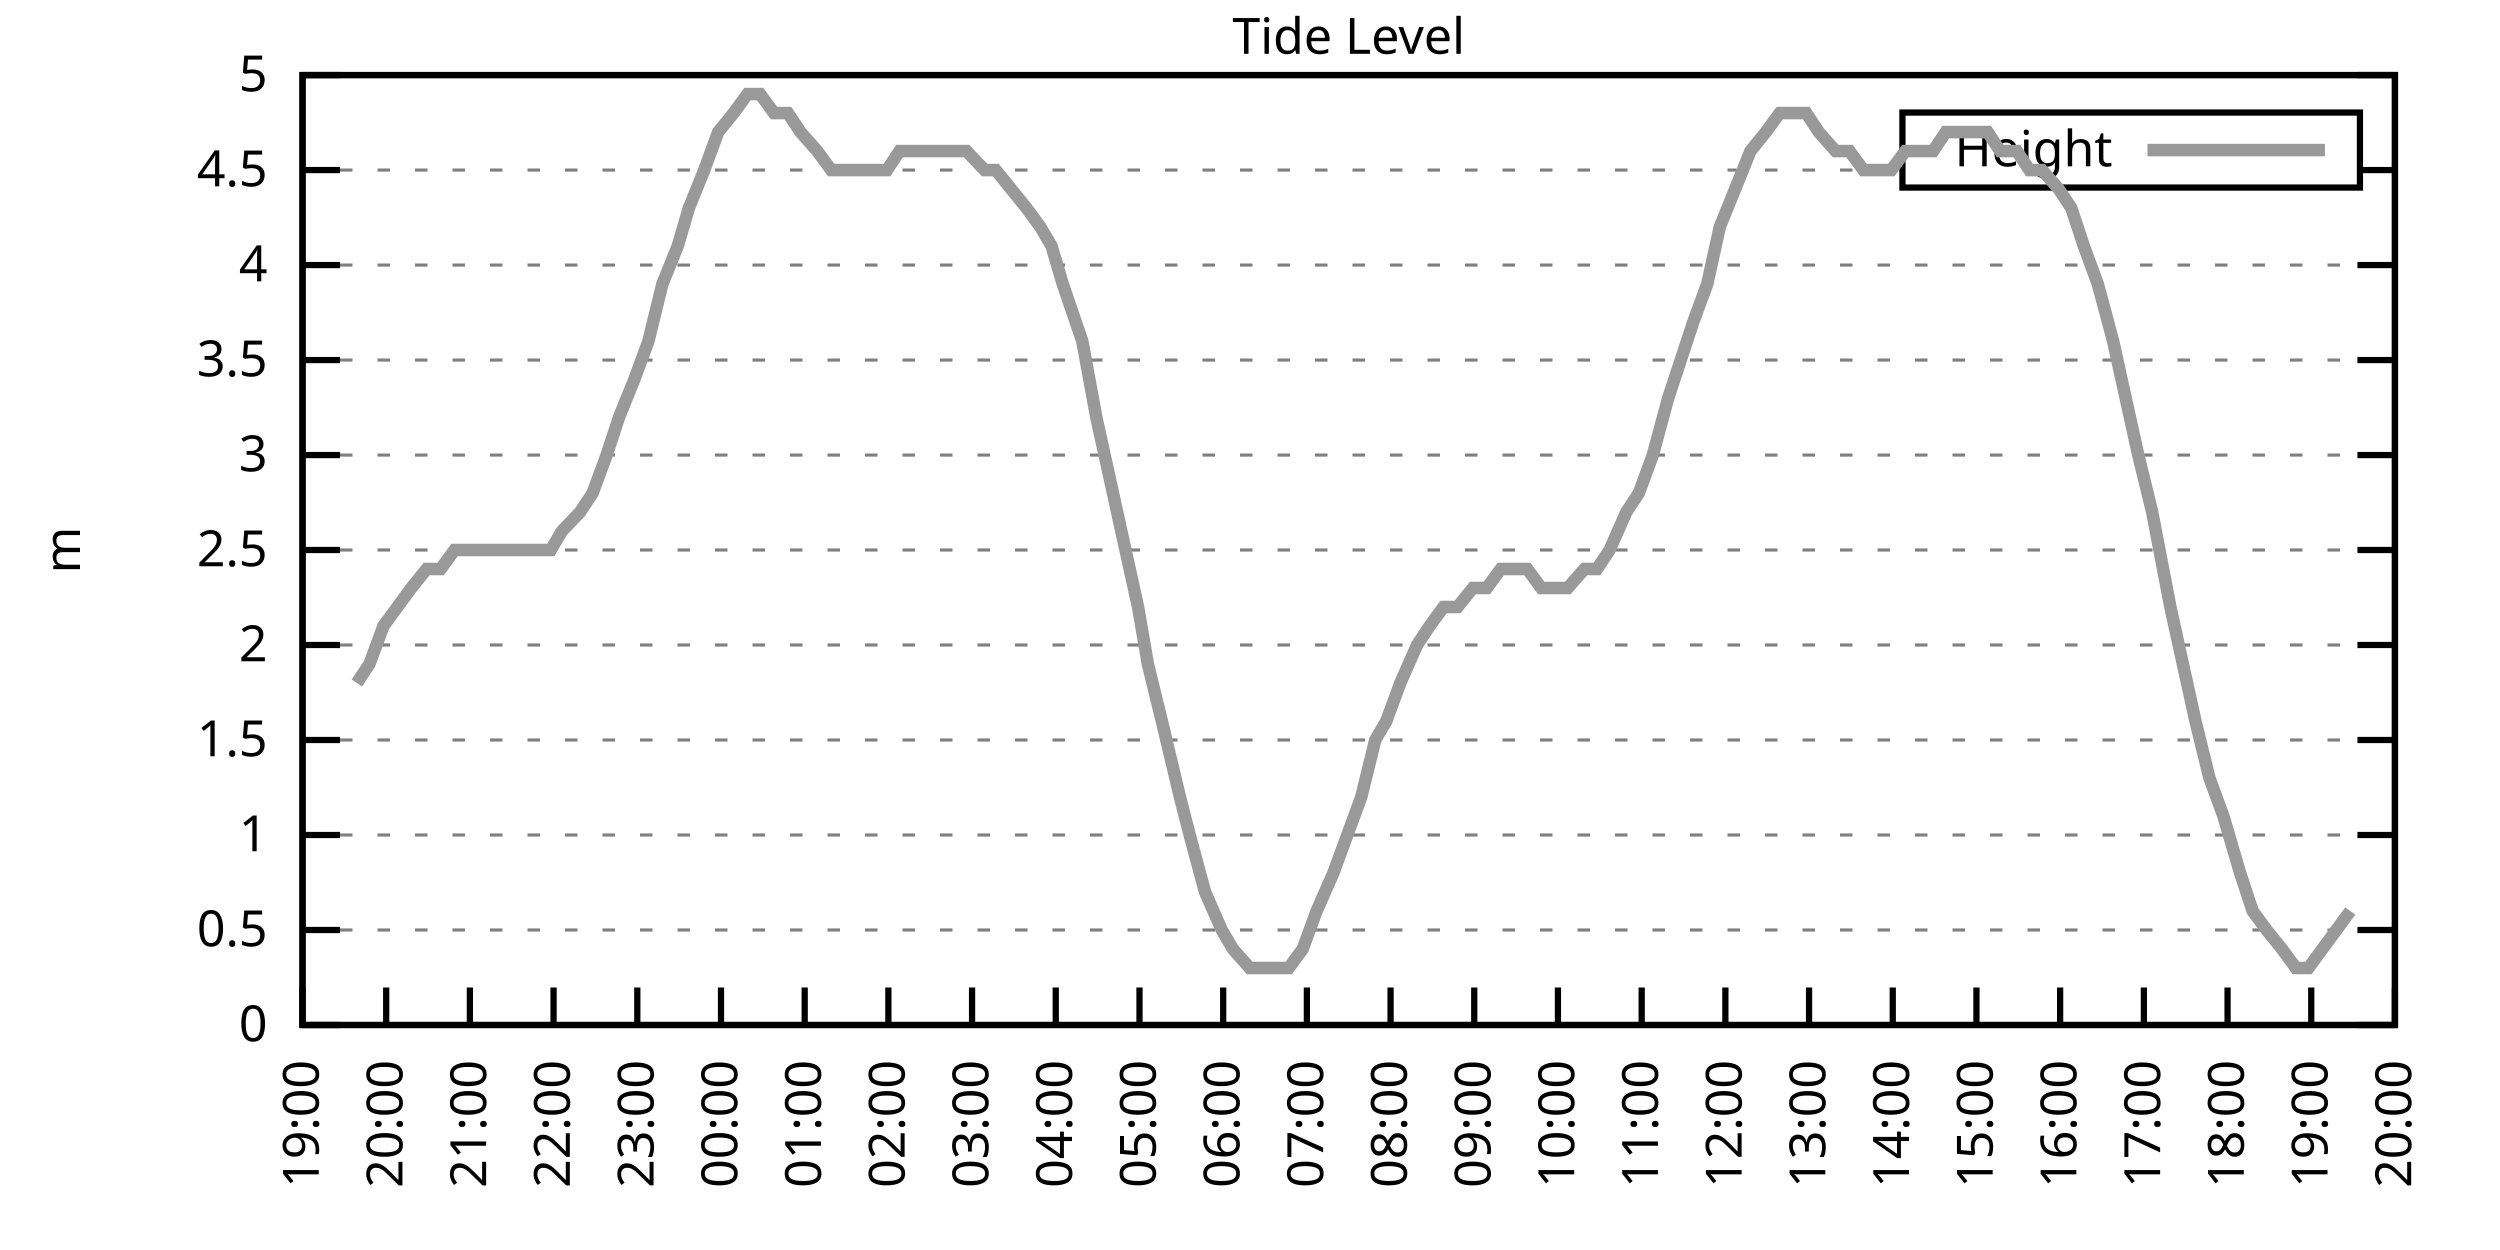
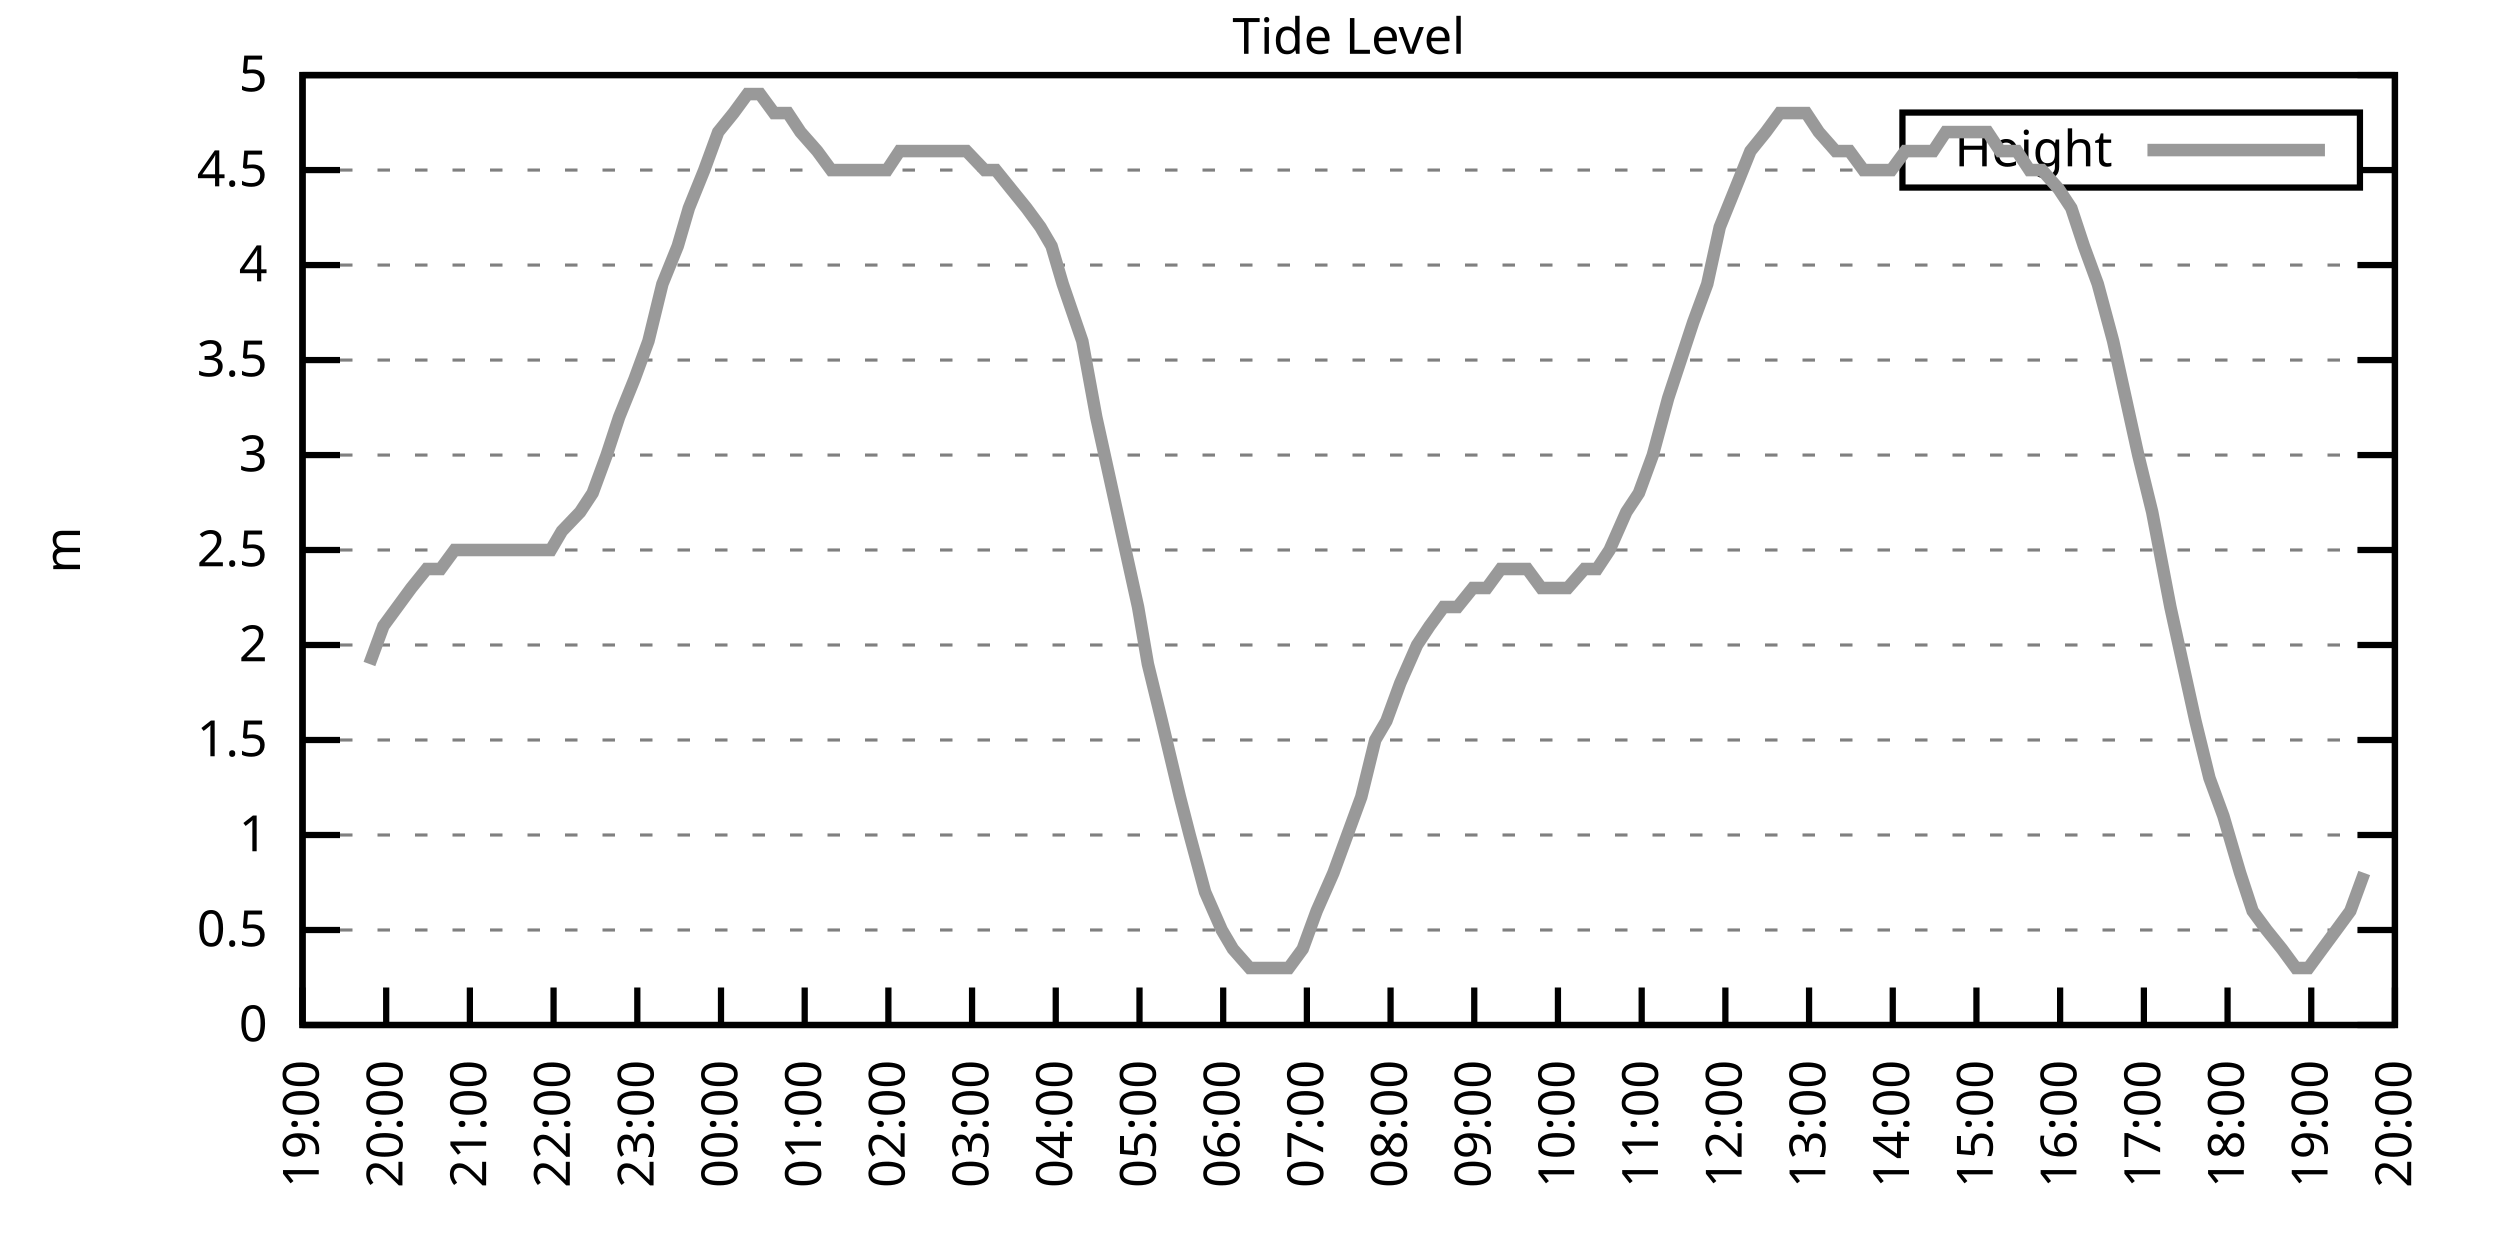
<svg xmlns="http://www.w3.org/2000/svg" xmlns:xlink="http://www.w3.org/1999/xlink" width="400" height="200" viewBox="0 0 400 200">
  <g id="gnuplot_canvas">
    <rect x="0" y="0" width="400" height="200" fill="none" />
    <defs>
      <circle id="gpDot" r="0.5" stroke-width="0.5" stroke="currentColor" />
      <path id="gpPt0" stroke-width="0.333" stroke="currentColor" d="M-1,0 h2 M0,-1 v2" />
      <path id="gpPt1" stroke-width="0.333" stroke="currentColor" d="M-1,-1 L1,1 M1,-1 L-1,1" />
      <path id="gpPt2" stroke-width="0.333" stroke="currentColor" d="M-1,0 L1,0 M0,-1 L0,1 M-1,-1 L1,1 M-1,1 L1,-1" />
      <rect id="gpPt3" stroke-width="0.333" stroke="currentColor" x="-1" y="-1" width="2" height="2" />
      <rect id="gpPt4" stroke-width="0.333" stroke="currentColor" fill="currentColor" x="-1" y="-1" width="2" height="2" />
      <circle id="gpPt5" stroke-width="0.333" stroke="currentColor" cx="0" cy="0" r="1" />
      <use xlink:href="#gpPt5" id="gpPt6" fill="currentColor" stroke="none" />
      <path id="gpPt7" stroke-width="0.333" stroke="currentColor" d="M0,-1.33 L-1.33,0.67 L1.33,0.67 z" />
      <use xlink:href="#gpPt7" id="gpPt8" fill="currentColor" stroke="none" />
      <use xlink:href="#gpPt7" id="gpPt9" stroke="currentColor" transform="rotate(180)" />
      <use xlink:href="#gpPt9" id="gpPt10" fill="currentColor" stroke="none" />
      <use xlink:href="#gpPt3" id="gpPt11" stroke="currentColor" transform="rotate(45)" />
      <use xlink:href="#gpPt11" id="gpPt12" fill="currentColor" stroke="none" />
      <path id="gpPt13" stroke-width="0.333" stroke="currentColor" d="M0,1.330 L1.265,0.411 L0.782,-1.067 L-0.782,-1.076 L-1.265,0.411 z" />
      <use xlink:href="#gpPt13" id="gpPt14" fill="currentColor" stroke="none" />
      <filter id="textbox" filterUnits="objectBoundingBox" x="0" y="0" height="1" width="1">
        <feFlood flood-color="white" flood-opacity="1" result="bgnd" />
        <feComposite in="SourceGraphic" in2="bgnd" operator="atop" />
      </filter>
      <filter id="greybox" filterUnits="objectBoundingBox" x="0" y="0" height="1" width="1">
        <feFlood flood-color="lightgrey" flood-opacity="1" result="grey" />
        <feComposite in="SourceGraphic" in2="grey" operator="atop" />
      </filter>
    </defs>
    <g fill="none" color="white" stroke="currentColor" stroke-width="1.00" stroke-linecap="butt" stroke-linejoin="miter">
</g>
    <g fill="none" color="black" stroke="currentColor" stroke-width="1.00" stroke-linecap="butt" stroke-linejoin="miter">
      <g stroke="none" shape-rendering="crispEdges">
        <polygon fill="rgb(255, 255, 255)" points="48.40,164.00 383.18,164.00 383.18,12.02 48.40,12.02 " />
      </g>
    </g>
    <g fill="none" color="black" stroke="currentColor" stroke-width="1.00" stroke-linecap="butt" stroke-linejoin="miter">
</g>
    <g fill="none" color="black" stroke="black" stroke-width="0.50" stroke-linecap="butt" stroke-linejoin="miter">
</g>
    <g fill="none" color="gray" stroke="currentColor" stroke-width="0.50" stroke-linecap="butt" stroke-linejoin="miter">
      <path stroke="gray" stroke-dasharray="2,4" class="gridline" d="M48.40,164.00 L383.19,164.00  " />
    </g>
    <g fill="none" color="gray" stroke="gray" stroke-width="1.00" stroke-linecap="butt" stroke-linejoin="miter">
</g>
    <g fill="none" color="black" stroke="currentColor" stroke-width="1.00" stroke-linecap="butt" stroke-linejoin="miter">
      <path stroke="black" d="M48.40,164.00 L54.40,164.00 M383.19,164.00 L377.19,164.00  " />
      <g transform="translate(42.80,166.60)" stroke="none" fill="black" font-family="Sans" font-size="8.00" text-anchor="end">
        <text>
          <tspan font-family="Sans"> 0</tspan>
        </text>
      </g>
    </g>
    <g fill="none" color="black" stroke="currentColor" stroke-width="1.00" stroke-linecap="butt" stroke-linejoin="miter">
</g>
    <g fill="none" color="black" stroke="black" stroke-width="0.50" stroke-linecap="butt" stroke-linejoin="miter">
</g>
    <g fill="none" color="gray" stroke="currentColor" stroke-width="0.50" stroke-linecap="butt" stroke-linejoin="miter">
      <path stroke="gray" stroke-dasharray="2,4" class="gridline" d="M48.40,148.80 L383.19,148.80  " />
    </g>
    <g fill="none" color="gray" stroke="gray" stroke-width="1.00" stroke-linecap="butt" stroke-linejoin="miter">
</g>
    <g fill="none" color="black" stroke="currentColor" stroke-width="1.00" stroke-linecap="butt" stroke-linejoin="miter">
      <path stroke="black" d="M48.40,148.80 L54.40,148.80 M383.19,148.80 L377.19,148.80  " />
      <g transform="translate(42.80,151.40)" stroke="none" fill="black" font-family="Sans" font-size="8.00" text-anchor="end">
        <text>
          <tspan font-family="Sans"> 0.5</tspan>
        </text>
      </g>
    </g>
    <g fill="none" color="black" stroke="currentColor" stroke-width="1.00" stroke-linecap="butt" stroke-linejoin="miter">
</g>
    <g fill="none" color="black" stroke="black" stroke-width="0.50" stroke-linecap="butt" stroke-linejoin="miter">
</g>
    <g fill="none" color="gray" stroke="currentColor" stroke-width="0.50" stroke-linecap="butt" stroke-linejoin="miter">
      <path stroke="gray" stroke-dasharray="2,4" class="gridline" d="M48.40,133.60 L383.19,133.60  " />
    </g>
    <g fill="none" color="gray" stroke="gray" stroke-width="1.00" stroke-linecap="butt" stroke-linejoin="miter">
</g>
    <g fill="none" color="black" stroke="currentColor" stroke-width="1.00" stroke-linecap="butt" stroke-linejoin="miter">
      <path stroke="black" d="M48.40,133.60 L54.40,133.60 M383.19,133.60 L377.19,133.60  " />
      <g transform="translate(42.80,136.20)" stroke="none" fill="black" font-family="Sans" font-size="8.00" text-anchor="end">
        <text>
          <tspan font-family="Sans"> 1</tspan>
        </text>
      </g>
    </g>
    <g fill="none" color="black" stroke="currentColor" stroke-width="1.00" stroke-linecap="butt" stroke-linejoin="miter">
</g>
    <g fill="none" color="black" stroke="black" stroke-width="0.50" stroke-linecap="butt" stroke-linejoin="miter">
</g>
    <g fill="none" color="gray" stroke="currentColor" stroke-width="0.50" stroke-linecap="butt" stroke-linejoin="miter">
      <path stroke="gray" stroke-dasharray="2,4" class="gridline" d="M48.40,118.40 L383.19,118.40  " />
    </g>
    <g fill="none" color="gray" stroke="gray" stroke-width="1.00" stroke-linecap="butt" stroke-linejoin="miter">
</g>
    <g fill="none" color="black" stroke="currentColor" stroke-width="1.00" stroke-linecap="butt" stroke-linejoin="miter">
      <path stroke="black" d="M48.40,118.40 L54.40,118.40 M383.19,118.40 L377.19,118.40  " />
      <g transform="translate(42.80,121.00)" stroke="none" fill="black" font-family="Sans" font-size="8.00" text-anchor="end">
        <text>
          <tspan font-family="Sans"> 1.5</tspan>
        </text>
      </g>
    </g>
    <g fill="none" color="black" stroke="currentColor" stroke-width="1.00" stroke-linecap="butt" stroke-linejoin="miter">
</g>
    <g fill="none" color="black" stroke="black" stroke-width="0.50" stroke-linecap="butt" stroke-linejoin="miter">
</g>
    <g fill="none" color="gray" stroke="currentColor" stroke-width="0.50" stroke-linecap="butt" stroke-linejoin="miter">
      <path stroke="gray" stroke-dasharray="2,4" class="gridline" d="M48.40,103.20 L383.19,103.20  " />
    </g>
    <g fill="none" color="gray" stroke="gray" stroke-width="1.00" stroke-linecap="butt" stroke-linejoin="miter">
</g>
    <g fill="none" color="black" stroke="currentColor" stroke-width="1.00" stroke-linecap="butt" stroke-linejoin="miter">
      <path stroke="black" d="M48.40,103.20 L54.40,103.20 M383.19,103.20 L377.19,103.20  " />
      <g transform="translate(42.80,105.80)" stroke="none" fill="black" font-family="Sans" font-size="8.00" text-anchor="end">
        <text>
          <tspan font-family="Sans"> 2</tspan>
        </text>
      </g>
    </g>
    <g fill="none" color="black" stroke="currentColor" stroke-width="1.00" stroke-linecap="butt" stroke-linejoin="miter">
</g>
    <g fill="none" color="black" stroke="black" stroke-width="0.50" stroke-linecap="butt" stroke-linejoin="miter">
</g>
    <g fill="none" color="gray" stroke="currentColor" stroke-width="0.50" stroke-linecap="butt" stroke-linejoin="miter">
      <path stroke="gray" stroke-dasharray="2,4" class="gridline" d="M48.40,88.00 L383.19,88.00  " />
    </g>
    <g fill="none" color="gray" stroke="gray" stroke-width="1.00" stroke-linecap="butt" stroke-linejoin="miter">
</g>
    <g fill="none" color="black" stroke="currentColor" stroke-width="1.00" stroke-linecap="butt" stroke-linejoin="miter">
      <path stroke="black" d="M48.40,88.00 L54.40,88.00 M383.19,88.00 L377.19,88.00  " />
      <g transform="translate(42.80,90.60)" stroke="none" fill="black" font-family="Sans" font-size="8.00" text-anchor="end">
        <text>
          <tspan font-family="Sans"> 2.5</tspan>
        </text>
      </g>
    </g>
    <g fill="none" color="black" stroke="currentColor" stroke-width="1.00" stroke-linecap="butt" stroke-linejoin="miter">
</g>
    <g fill="none" color="black" stroke="black" stroke-width="0.50" stroke-linecap="butt" stroke-linejoin="miter">
</g>
    <g fill="none" color="gray" stroke="currentColor" stroke-width="0.50" stroke-linecap="butt" stroke-linejoin="miter">
      <path stroke="gray" stroke-dasharray="2,4" class="gridline" d="M48.40,72.81 L383.19,72.81  " />
    </g>
    <g fill="none" color="gray" stroke="gray" stroke-width="1.00" stroke-linecap="butt" stroke-linejoin="miter">
</g>
    <g fill="none" color="black" stroke="currentColor" stroke-width="1.00" stroke-linecap="butt" stroke-linejoin="miter">
      <path stroke="black" d="M48.40,72.81 L54.40,72.81 M383.19,72.81 L377.19,72.81  " />
      <g transform="translate(42.80,75.41)" stroke="none" fill="black" font-family="Sans" font-size="8.00" text-anchor="end">
        <text>
          <tspan font-family="Sans"> 3</tspan>
        </text>
      </g>
    </g>
    <g fill="none" color="black" stroke="currentColor" stroke-width="1.00" stroke-linecap="butt" stroke-linejoin="miter">
</g>
    <g fill="none" color="black" stroke="black" stroke-width="0.50" stroke-linecap="butt" stroke-linejoin="miter">
</g>
    <g fill="none" color="gray" stroke="currentColor" stroke-width="0.50" stroke-linecap="butt" stroke-linejoin="miter">
      <path stroke="gray" stroke-dasharray="2,4" class="gridline" d="M48.40,57.61 L383.19,57.61  " />
    </g>
    <g fill="none" color="gray" stroke="gray" stroke-width="1.00" stroke-linecap="butt" stroke-linejoin="miter">
</g>
    <g fill="none" color="black" stroke="currentColor" stroke-width="1.00" stroke-linecap="butt" stroke-linejoin="miter">
      <path stroke="black" d="M48.40,57.61 L54.40,57.61 M383.19,57.61 L377.19,57.61  " />
      <g transform="translate(42.80,60.21)" stroke="none" fill="black" font-family="Sans" font-size="8.00" text-anchor="end">
        <text>
          <tspan font-family="Sans"> 3.5</tspan>
        </text>
      </g>
    </g>
    <g fill="none" color="black" stroke="currentColor" stroke-width="1.00" stroke-linecap="butt" stroke-linejoin="miter">
</g>
    <g fill="none" color="black" stroke="black" stroke-width="0.50" stroke-linecap="butt" stroke-linejoin="miter">
</g>
    <g fill="none" color="gray" stroke="currentColor" stroke-width="0.50" stroke-linecap="butt" stroke-linejoin="miter">
      <path stroke="gray" stroke-dasharray="2,4" class="gridline" d="M48.40,42.41 L383.19,42.41  " />
    </g>
    <g fill="none" color="gray" stroke="gray" stroke-width="1.00" stroke-linecap="butt" stroke-linejoin="miter">
</g>
    <g fill="none" color="black" stroke="currentColor" stroke-width="1.00" stroke-linecap="butt" stroke-linejoin="miter">
      <path stroke="black" d="M48.40,42.41 L54.40,42.41 M383.19,42.41 L377.19,42.41  " />
      <g transform="translate(42.80,45.01)" stroke="none" fill="black" font-family="Sans" font-size="8.00" text-anchor="end">
        <text>
          <tspan font-family="Sans"> 4</tspan>
        </text>
      </g>
    </g>
    <g fill="none" color="black" stroke="currentColor" stroke-width="1.00" stroke-linecap="butt" stroke-linejoin="miter">
</g>
    <g fill="none" color="black" stroke="black" stroke-width="0.50" stroke-linecap="butt" stroke-linejoin="miter">
</g>
    <g fill="none" color="gray" stroke="currentColor" stroke-width="0.50" stroke-linecap="butt" stroke-linejoin="miter">
      <path stroke="gray" stroke-dasharray="2,4" class="gridline" d="M48.40,27.21 L304.39,27.21 M377.59,27.21 L383.19,27.21  " />
    </g>
    <g fill="none" color="gray" stroke="gray" stroke-width="1.00" stroke-linecap="butt" stroke-linejoin="miter">
</g>
    <g fill="none" color="black" stroke="currentColor" stroke-width="1.00" stroke-linecap="butt" stroke-linejoin="miter">
      <path stroke="black" d="M48.40,27.21 L54.40,27.21 M383.19,27.21 L377.19,27.21  " />
      <g transform="translate(42.80,29.81)" stroke="none" fill="black" font-family="Sans" font-size="8.00" text-anchor="end">
        <text>
          <tspan font-family="Sans"> 4.5</tspan>
        </text>
      </g>
    </g>
    <g fill="none" color="black" stroke="currentColor" stroke-width="1.00" stroke-linecap="butt" stroke-linejoin="miter">
</g>
    <g fill="none" color="black" stroke="black" stroke-width="0.50" stroke-linecap="butt" stroke-linejoin="miter">
</g>
    <g fill="none" color="gray" stroke="currentColor" stroke-width="0.50" stroke-linecap="butt" stroke-linejoin="miter">
      <path stroke="gray" stroke-dasharray="2,4" class="gridline" d="M48.40,12.01 L383.19,12.01  " />
    </g>
    <g fill="none" color="gray" stroke="gray" stroke-width="1.00" stroke-linecap="butt" stroke-linejoin="miter">
</g>
    <g fill="none" color="black" stroke="currentColor" stroke-width="1.00" stroke-linecap="butt" stroke-linejoin="miter">
      <path stroke="black" d="M48.40,12.01 L54.40,12.01 M383.19,12.01 L377.19,12.01  " />
      <g transform="translate(42.80,14.61)" stroke="none" fill="black" font-family="Sans" font-size="8.00" text-anchor="end">
        <text>
          <tspan font-family="Sans"> 5</tspan>
        </text>
      </g>
    </g>
    <g fill="none" color="black" stroke="currentColor" stroke-width="1.00" stroke-linecap="butt" stroke-linejoin="miter">
      <path stroke="black" d="M48.40,164.00 L48.40,158.00  " />
      <g transform="translate(51.00,169.60) rotate(270.00)" stroke="none" fill="black" font-family="Sans" font-size="8.00" text-anchor="end">
        <text>
          <tspan font-family="Sans">19:00</tspan>
        </text>
      </g>
    </g>
    <g fill="none" color="black" stroke="currentColor" stroke-width="1.00" stroke-linecap="butt" stroke-linejoin="miter">
      <path stroke="black" d="M61.79,164.00 L61.79,158.00  " />
      <g transform="translate(64.39,169.60) rotate(270.00)" stroke="none" fill="black" font-family="Sans" font-size="8.00" text-anchor="end">
        <text>
          <tspan font-family="Sans">20:00</tspan>
        </text>
      </g>
    </g>
    <g fill="none" color="black" stroke="currentColor" stroke-width="1.00" stroke-linecap="butt" stroke-linejoin="miter">
      <path stroke="black" d="M75.18,164.00 L75.18,158.00  " />
      <g transform="translate(77.78,169.60) rotate(270.00)" stroke="none" fill="black" font-family="Sans" font-size="8.00" text-anchor="end">
        <text>
          <tspan font-family="Sans">21:00</tspan>
        </text>
      </g>
    </g>
    <g fill="none" color="black" stroke="currentColor" stroke-width="1.00" stroke-linecap="butt" stroke-linejoin="miter">
      <path stroke="black" d="M88.57,164.00 L88.57,158.00  " />
      <g transform="translate(91.17,169.60) rotate(270.00)" stroke="none" fill="black" font-family="Sans" font-size="8.00" text-anchor="end">
        <text>
          <tspan font-family="Sans">22:00</tspan>
        </text>
      </g>
    </g>
    <g fill="none" color="black" stroke="currentColor" stroke-width="1.00" stroke-linecap="butt" stroke-linejoin="miter">
      <path stroke="black" d="M101.97,164.00 L101.97,158.00  " />
      <g transform="translate(104.57,169.60) rotate(270.00)" stroke="none" fill="black" font-family="Sans" font-size="8.00" text-anchor="end">
        <text>
          <tspan font-family="Sans">23:00</tspan>
        </text>
      </g>
    </g>
    <g fill="none" color="black" stroke="currentColor" stroke-width="1.00" stroke-linecap="butt" stroke-linejoin="miter">
      <path stroke="black" d="M115.36,164.00 L115.36,158.00  " />
      <g transform="translate(117.96,169.60) rotate(270.00)" stroke="none" fill="black" font-family="Sans" font-size="8.00" text-anchor="end">
        <text>
          <tspan font-family="Sans">00:00</tspan>
        </text>
      </g>
    </g>
    <g fill="none" color="black" stroke="currentColor" stroke-width="1.00" stroke-linecap="butt" stroke-linejoin="miter">
      <path stroke="black" d="M128.75,164.00 L128.75,158.00  " />
      <g transform="translate(131.35,169.60) rotate(270.00)" stroke="none" fill="black" font-family="Sans" font-size="8.00" text-anchor="end">
        <text>
          <tspan font-family="Sans">01:00</tspan>
        </text>
      </g>
    </g>
    <g fill="none" color="black" stroke="currentColor" stroke-width="1.00" stroke-linecap="butt" stroke-linejoin="miter">
      <path stroke="black" d="M142.14,164.00 L142.14,158.00  " />
      <g transform="translate(144.74,169.60) rotate(270.00)" stroke="none" fill="black" font-family="Sans" font-size="8.00" text-anchor="end">
        <text>
          <tspan font-family="Sans">02:00</tspan>
        </text>
      </g>
    </g>
    <g fill="none" color="black" stroke="currentColor" stroke-width="1.00" stroke-linecap="butt" stroke-linejoin="miter">
      <path stroke="black" d="M155.53,164.00 L155.53,158.00  " />
      <g transform="translate(158.13,169.60) rotate(270.00)" stroke="none" fill="black" font-family="Sans" font-size="8.00" text-anchor="end">
        <text>
          <tspan font-family="Sans">03:00</tspan>
        </text>
      </g>
    </g>
    <g fill="none" color="black" stroke="currentColor" stroke-width="1.00" stroke-linecap="butt" stroke-linejoin="miter">
      <path stroke="black" d="M168.92,164.00 L168.92,158.00  " />
      <g transform="translate(171.52,169.60) rotate(270.00)" stroke="none" fill="black" font-family="Sans" font-size="8.00" text-anchor="end">
        <text>
          <tspan font-family="Sans">04:00</tspan>
        </text>
      </g>
    </g>
    <g fill="none" color="black" stroke="currentColor" stroke-width="1.00" stroke-linecap="butt" stroke-linejoin="miter">
      <path stroke="black" d="M182.32,164.00 L182.32,158.00  " />
      <g transform="translate(184.92,169.60) rotate(270.00)" stroke="none" fill="black" font-family="Sans" font-size="8.00" text-anchor="end">
        <text>
          <tspan font-family="Sans">05:00</tspan>
        </text>
      </g>
    </g>
    <g fill="none" color="black" stroke="currentColor" stroke-width="1.00" stroke-linecap="butt" stroke-linejoin="miter">
      <path stroke="black" d="M195.71,164.00 L195.71,158.00  " />
      <g transform="translate(198.31,169.60) rotate(270.00)" stroke="none" fill="black" font-family="Sans" font-size="8.00" text-anchor="end">
        <text>
          <tspan font-family="Sans">06:00</tspan>
        </text>
      </g>
    </g>
    <g fill="none" color="black" stroke="currentColor" stroke-width="1.00" stroke-linecap="butt" stroke-linejoin="miter">
      <path stroke="black" d="M209.10,164.00 L209.10,158.00  " />
      <g transform="translate(211.70,169.60) rotate(270.00)" stroke="none" fill="black" font-family="Sans" font-size="8.00" text-anchor="end">
        <text>
          <tspan font-family="Sans">07:00</tspan>
        </text>
      </g>
    </g>
    <g fill="none" color="black" stroke="currentColor" stroke-width="1.00" stroke-linecap="butt" stroke-linejoin="miter">
      <path stroke="black" d="M222.49,164.00 L222.49,158.00  " />
      <g transform="translate(225.09,169.60) rotate(270.00)" stroke="none" fill="black" font-family="Sans" font-size="8.00" text-anchor="end">
        <text>
          <tspan font-family="Sans">08:00</tspan>
        </text>
      </g>
    </g>
    <g fill="none" color="black" stroke="currentColor" stroke-width="1.00" stroke-linecap="butt" stroke-linejoin="miter">
      <path stroke="black" d="M235.88,164.00 L235.88,158.00  " />
      <g transform="translate(238.48,169.60) rotate(270.00)" stroke="none" fill="black" font-family="Sans" font-size="8.00" text-anchor="end">
        <text>
          <tspan font-family="Sans">09:00</tspan>
        </text>
      </g>
    </g>
    <g fill="none" color="black" stroke="currentColor" stroke-width="1.00" stroke-linecap="butt" stroke-linejoin="miter">
      <path stroke="black" d="M249.27,164.00 L249.27,158.00  " />
      <g transform="translate(251.87,169.60) rotate(270.00)" stroke="none" fill="black" font-family="Sans" font-size="8.00" text-anchor="end">
        <text>
          <tspan font-family="Sans">10:00</tspan>
        </text>
      </g>
    </g>
    <g fill="none" color="black" stroke="currentColor" stroke-width="1.00" stroke-linecap="butt" stroke-linejoin="miter">
      <path stroke="black" d="M262.67,164.00 L262.67,158.00  " />
      <g transform="translate(265.27,169.60) rotate(270.00)" stroke="none" fill="black" font-family="Sans" font-size="8.00" text-anchor="end">
        <text>
          <tspan font-family="Sans">11:00</tspan>
        </text>
      </g>
    </g>
    <g fill="none" color="black" stroke="currentColor" stroke-width="1.00" stroke-linecap="butt" stroke-linejoin="miter">
      <path stroke="black" d="M276.06,164.00 L276.06,158.00  " />
      <g transform="translate(278.66,169.60) rotate(270.00)" stroke="none" fill="black" font-family="Sans" font-size="8.00" text-anchor="end">
        <text>
          <tspan font-family="Sans">12:00</tspan>
        </text>
      </g>
    </g>
    <g fill="none" color="black" stroke="currentColor" stroke-width="1.00" stroke-linecap="butt" stroke-linejoin="miter">
      <path stroke="black" d="M289.45,164.00 L289.45,158.00  " />
      <g transform="translate(292.05,169.60) rotate(270.00)" stroke="none" fill="black" font-family="Sans" font-size="8.00" text-anchor="end">
        <text>
          <tspan font-family="Sans">13:00</tspan>
        </text>
      </g>
    </g>
    <g fill="none" color="black" stroke="currentColor" stroke-width="1.00" stroke-linecap="butt" stroke-linejoin="miter">
      <path stroke="black" d="M302.84,164.00 L302.84,158.00  " />
      <g transform="translate(305.44,169.60) rotate(270.00)" stroke="none" fill="black" font-family="Sans" font-size="8.00" text-anchor="end">
        <text>
          <tspan font-family="Sans">14:00</tspan>
        </text>
      </g>
    </g>
    <g fill="none" color="black" stroke="currentColor" stroke-width="1.00" stroke-linecap="butt" stroke-linejoin="miter">
      <path stroke="black" d="M316.23,164.00 L316.23,158.00  " />
      <g transform="translate(318.83,169.60) rotate(270.00)" stroke="none" fill="black" font-family="Sans" font-size="8.00" text-anchor="end">
        <text>
          <tspan font-family="Sans">15:00</tspan>
        </text>
      </g>
    </g>
    <g fill="none" color="black" stroke="currentColor" stroke-width="1.00" stroke-linecap="butt" stroke-linejoin="miter">
      <path stroke="black" d="M329.62,164.00 L329.62,158.00  " />
      <g transform="translate(332.22,169.60) rotate(270.00)" stroke="none" fill="black" font-family="Sans" font-size="8.00" text-anchor="end">
        <text>
          <tspan font-family="Sans">16:00</tspan>
        </text>
      </g>
    </g>
    <g fill="none" color="black" stroke="currentColor" stroke-width="1.00" stroke-linecap="butt" stroke-linejoin="miter">
      <path stroke="black" d="M343.02,164.00 L343.02,158.00  " />
      <g transform="translate(345.62,169.60) rotate(270.00)" stroke="none" fill="black" font-family="Sans" font-size="8.00" text-anchor="end">
        <text>
          <tspan font-family="Sans">17:00</tspan>
        </text>
      </g>
    </g>
    <g fill="none" color="black" stroke="currentColor" stroke-width="1.00" stroke-linecap="butt" stroke-linejoin="miter">
      <path stroke="black" d="M356.41,164.00 L356.41,158.00  " />
      <g transform="translate(359.01,169.60) rotate(270.00)" stroke="none" fill="black" font-family="Sans" font-size="8.00" text-anchor="end">
        <text>
          <tspan font-family="Sans">18:00</tspan>
        </text>
      </g>
    </g>
    <g fill="none" color="black" stroke="currentColor" stroke-width="1.00" stroke-linecap="butt" stroke-linejoin="miter">
      <path stroke="black" d="M369.80,164.00 L369.80,158.00  " />
      <g transform="translate(372.40,169.60) rotate(270.00)" stroke="none" fill="black" font-family="Sans" font-size="8.00" text-anchor="end">
        <text>
          <tspan font-family="Sans">19:00</tspan>
        </text>
      </g>
    </g>
    <g fill="none" color="black" stroke="currentColor" stroke-width="1.00" stroke-linecap="butt" stroke-linejoin="miter">
      <path stroke="black" d="M383.19,164.00 L383.19,158.00  " />
      <g transform="translate(385.79,169.60) rotate(270.00)" stroke="none" fill="black" font-family="Sans" font-size="8.00" text-anchor="end">
        <text>
          <tspan font-family="Sans">20:00</tspan>
        </text>
      </g>
    </g>
    <g fill="none" color="black" stroke="currentColor" stroke-width="1.00" stroke-linecap="butt" stroke-linejoin="miter">
</g>
    <g fill="none" color="black" stroke="currentColor" stroke-width="1.00" stroke-linecap="butt" stroke-linejoin="miter">
      <path stroke="black" d="M48.40,12.01 L48.40,164.00 L383.19,164.00 L383.19,12.01 L48.40,12.01 Z  " />
    </g>
    <g fill="none" color="black" stroke="currentColor" stroke-width="1.00" stroke-linecap="butt" stroke-linejoin="miter">
</g>
    <g fill="none" color="black" stroke="currentColor" stroke-width="1.00" stroke-linecap="butt" stroke-linejoin="miter">
      <path stroke="black" d="M304.39,30.01 L304.39,18.01 L377.59,18.01 L377.59,30.01 L304.39,30.01 Z  " />
    </g>
    <g id="Tide_level_plot_1">
      <g fill="none" color="white" stroke="black" stroke-width="2.00" stroke-linecap="butt" stroke-linejoin="miter">
</g>
      <g fill="none" color="black" stroke="currentColor" stroke-width="2.00" stroke-linecap="butt" stroke-linejoin="miter">
        <g transform="translate(337.99,26.61)" stroke="none" fill="black" font-family="Sans" font-size="8.00" text-anchor="end">
          <text>
            <tspan font-family="Sans">Height</tspan>
          </text>
        </g>
      </g>
      <g fill="none" color="black" stroke="currentColor" stroke-width="2.00" stroke-linecap="butt" stroke-linejoin="miter">
-         <path stroke="rgb(153, 153, 153)" d="M343.59,24.01 L371.99,24.01 M57.10,109.28 L59.11,106.24 L61.35,100.16 L63.58,97.12 L65.81,94.08 L68.26,91.04   L70.50,91.04 L72.73,88.00 L74.96,88.00 L77.19,88.00 L79.20,88.00 L81.43,88.00 L83.44,88.00 L86.12,88.00   L88.13,88.00 L89.91,84.97 L92.82,81.93 L94.82,78.89 L97.06,72.81 L99.06,66.73 L101.52,60.65 L103.75,54.57   L105.98,45.45 L108.44,39.37 L110.22,33.29 L112.68,27.21 L114.91,21.13 L117.37,18.09 L119.60,15.05 L121.61,15.05   L123.84,18.09 L126.07,18.09 L128.08,21.13 L130.76,24.17 L132.99,27.21 L135.22,27.21 L137.01,27.21 L139.69,27.21   L141.92,27.21 L143.93,24.17 L146.38,24.17 L148.17,24.17 L150.62,24.17 L152.85,24.17 L154.64,24.17 L157.54,27.21   L159.33,27.21 L161.78,30.25 L164.24,33.29 L166.47,36.33 L168.25,39.37 L170.04,45.45 L173.17,54.57 L175.40,66.73   L177.41,75.85 L179.41,84.97 L182.09,97.12 L183.66,106.24 L185.89,115.36 L188.79,127.52 L190.35,133.60 L192.81,142.72   L195.48,148.80 L197.27,151.84 L199.95,154.88 L201.96,154.88 L204.19,154.88 L206.20,154.88 L208.43,151.84 L210.66,145.76   L213.34,139.68 L215.57,133.60 L217.80,127.52 L220.04,118.40 L221.82,115.36 L224.05,109.28 L226.73,103.20 L228.74,100.16   L230.97,97.12 L233.20,97.12 L235.66,94.08 L237.89,94.08 L240.12,91.04 L242.13,91.04 L244.36,91.04 L246.60,94.08   L248.60,94.08 L250.84,94.08 L253.51,91.04 L255.52,91.04 L257.53,88.00 L260.21,81.93 L262.22,78.89 L264.45,72.81   L266.91,63.69 L268.92,57.61 L270.92,51.53 L273.16,45.45 L275.16,36.33 L277.62,30.25 L280.07,24.17 L282.53,21.13   L284.76,18.09 L286.99,18.09 L289.00,18.09 L291.01,21.13 L293.69,24.17 L295.92,24.17 L298.15,27.21 L299.94,27.21   L302.62,27.21 L304.85,24.17 L306.86,24.17 L309.31,24.17 L311.32,21.13 L313.55,21.13 L316.01,21.13 L318.02,21.13   L320.03,24.17 L322.70,24.17 L324.71,27.21 L326.72,27.21 L329.40,30.25 L331.41,33.29 L333.42,39.37 L335.65,45.45   L338.10,54.57 L340.11,63.69 L342.12,72.81 L344.35,81.93 L347.26,97.12 L349.26,106.24 L351.27,115.36 L353.51,124.48   L355.74,130.56 L358.42,139.68 L360.42,145.76 L362.66,148.80 L365.11,151.84 L367.34,154.88 L369.35,154.88 L371.58,151.84   L373.82,148.80 L376.05,145.76  " />
+         <path stroke="rgb(153, 153, 153)" d="M343.59,24.01 L371.99,24.01 M59.11,106.24 L61.35,100.16 L63.58,97.12 L65.81,94.08 L68.26,91.04 L70.50,91.04   L72.73,88.00 L74.96,88.00 L77.19,88.00 L79.20,88.00 L81.43,88.00 L83.44,88.00 L86.12,88.00 L88.13,88.00   L89.91,84.97 L92.82,81.93 L94.82,78.89 L97.06,72.81 L99.06,66.73 L101.52,60.65 L103.75,54.57 L105.98,45.45   L108.44,39.37 L110.22,33.29 L112.68,27.21 L114.91,21.13 L117.37,18.09 L119.60,15.05 L121.61,15.05 L123.84,18.09   L126.07,18.09 L128.08,21.13 L130.76,24.17 L132.99,27.21 L135.22,27.21 L137.01,27.21 L139.69,27.21 L141.92,27.21   L143.93,24.17 L146.38,24.17 L148.17,24.17 L150.62,24.17 L152.85,24.17 L154.64,24.17 L157.54,27.21 L159.33,27.21   L161.78,30.25 L164.24,33.29 L166.47,36.33 L168.25,39.37 L170.04,45.45 L173.17,54.57 L175.40,66.73 L177.41,75.85   L179.41,84.97 L182.09,97.12 L183.66,106.24 L185.89,115.36 L188.79,127.52 L190.35,133.60 L192.81,142.72 L195.48,148.80   L197.27,151.84 L199.95,154.88 L201.96,154.88 L204.19,154.88 L206.20,154.88 L208.43,151.84 L210.66,145.76 L213.34,139.68   L215.57,133.60 L217.80,127.52 L220.04,118.40 L221.82,115.36 L224.05,109.28 L226.73,103.20 L228.74,100.16 L230.97,97.12   L233.20,97.12 L235.66,94.08 L237.89,94.08 L240.12,91.04 L242.13,91.04 L244.36,91.04 L246.60,94.08 L248.60,94.08   L250.84,94.08 L253.51,91.04 L255.52,91.04 L257.53,88.00 L260.21,81.93 L262.22,78.89 L264.45,72.81 L266.91,63.69   L268.92,57.61 L270.92,51.53 L273.16,45.45 L275.16,36.33 L277.62,30.25 L280.07,24.17 L282.53,21.13 L284.76,18.09   L286.99,18.09 L289.00,18.09 L291.01,21.13 L293.69,24.17 L295.92,24.17 L298.15,27.21 L299.94,27.21 L302.62,27.21   L304.85,24.17 L306.86,24.17 L309.31,24.17 L311.32,21.13 L313.55,21.13 L316.01,21.13 L318.02,21.13 L320.03,24.17   L322.70,24.17 L324.71,27.21 L326.72,27.21 L329.40,30.25 L331.41,33.29 L333.42,39.37 L335.65,45.45 L338.10,54.57   L340.11,63.69 L342.12,72.81 L344.35,81.93 L347.26,97.12 L349.26,106.24 L351.27,115.36 L353.51,124.48 L355.74,130.56   L358.42,139.68 L360.42,145.76 L362.66,148.80 L365.11,151.84 L367.34,154.88 L369.35,154.88 L371.58,151.84 L373.82,148.80   L376.05,145.76 L378.28,139.68  " />
      </g>
    </g>
    <g fill="none" color="black" stroke="currentColor" stroke-width="2.00" stroke-linecap="butt" stroke-linejoin="miter">
</g>
    <g fill="none" color="black" stroke="black" stroke-width="1.00" stroke-linecap="butt" stroke-linejoin="miter">
</g>
    <g fill="none" color="black" stroke="currentColor" stroke-width="1.00" stroke-linecap="butt" stroke-linejoin="miter">
      <path stroke="black" d="M48.40,12.01 L48.40,164.00 L383.19,164.00 L383.19,12.01 L48.40,12.01 Z  " />
      <g transform="translate(12.80,88.01) rotate(270.00)" stroke="none" fill="black" font-family="Sans" font-size="8.00" text-anchor="middle">
        <text>
          <tspan font-family="Sans">m</tspan>
        </text>
      </g>
    </g>
    <g fill="none" color="black" stroke="currentColor" stroke-width="1.00" stroke-linecap="butt" stroke-linejoin="miter">
</g>
    <g fill="none" color="black" stroke="currentColor" stroke-width="1.00" stroke-linecap="butt" stroke-linejoin="miter">
      <g transform="translate(215.79,8.61)" stroke="none" fill="black" font-family="Sans" font-size="8.00" text-anchor="middle">
        <text>
          <tspan font-family="Sans">Tide Level</tspan>
        </text>
      </g>
    </g>
    <g fill="none" color="black" stroke="currentColor" stroke-width="1.00" stroke-linecap="butt" stroke-linejoin="miter">
</g>
  </g>
</svg>
